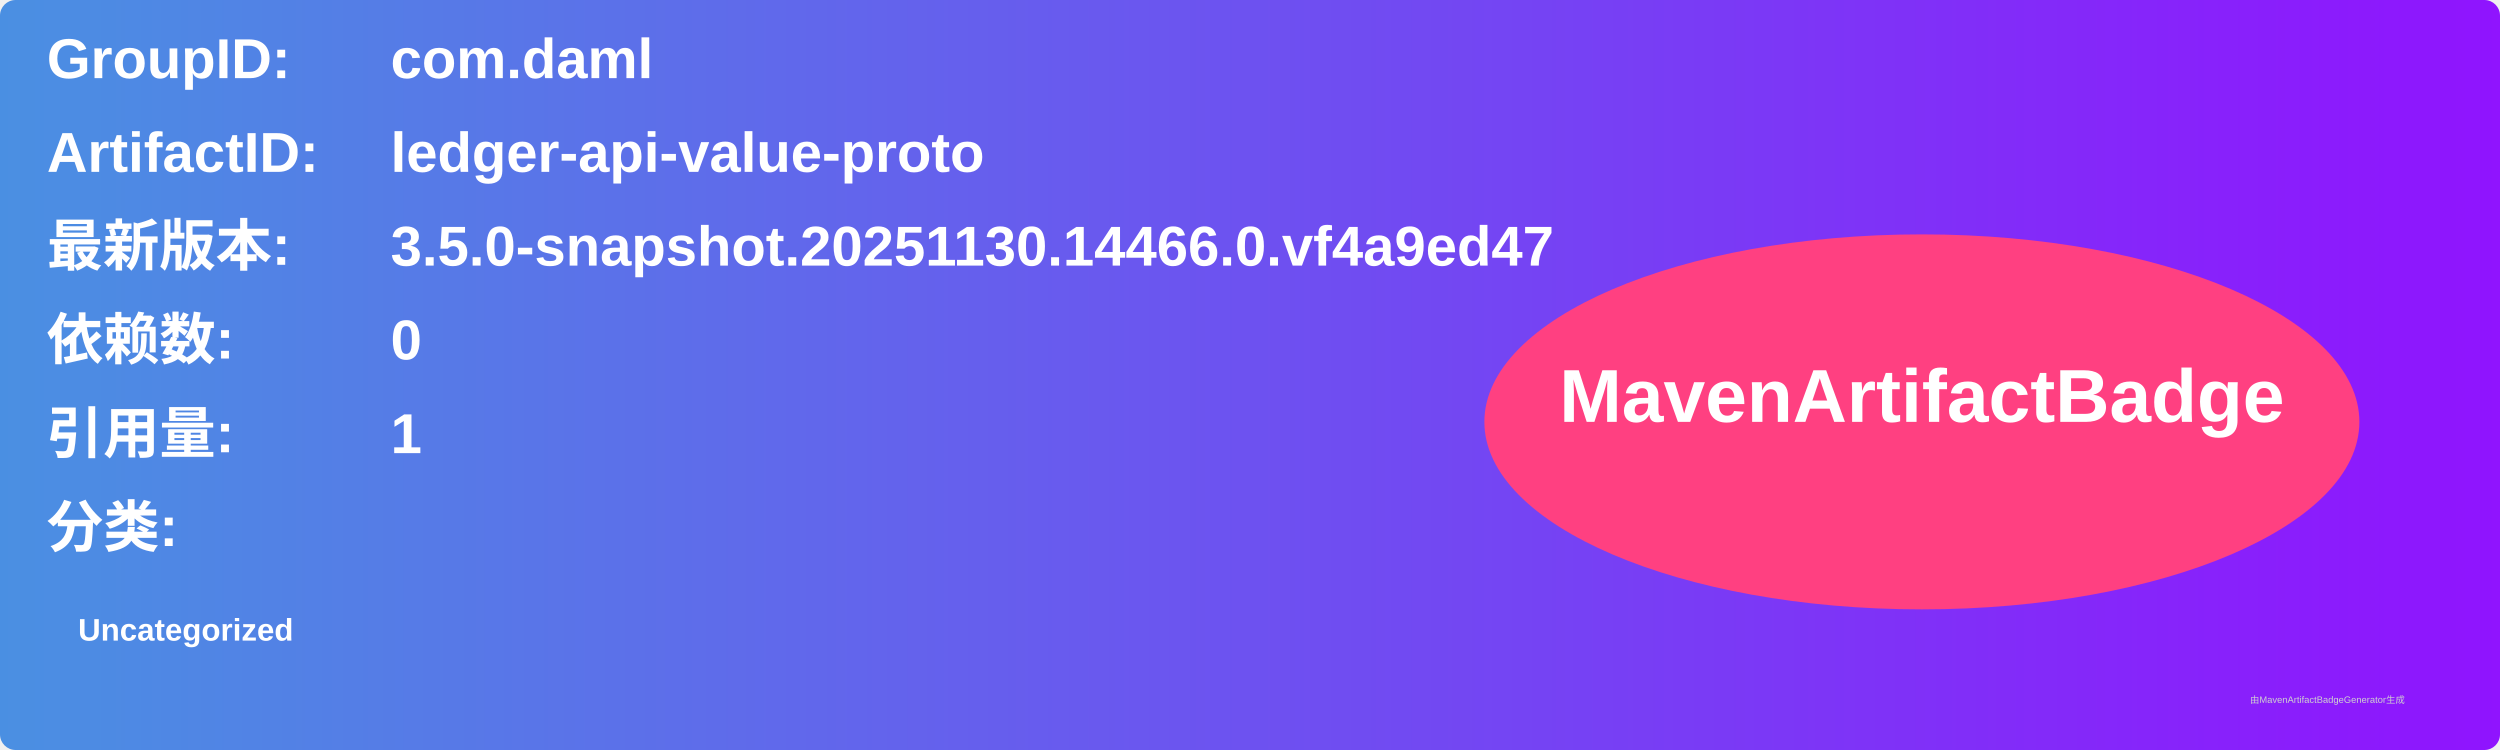
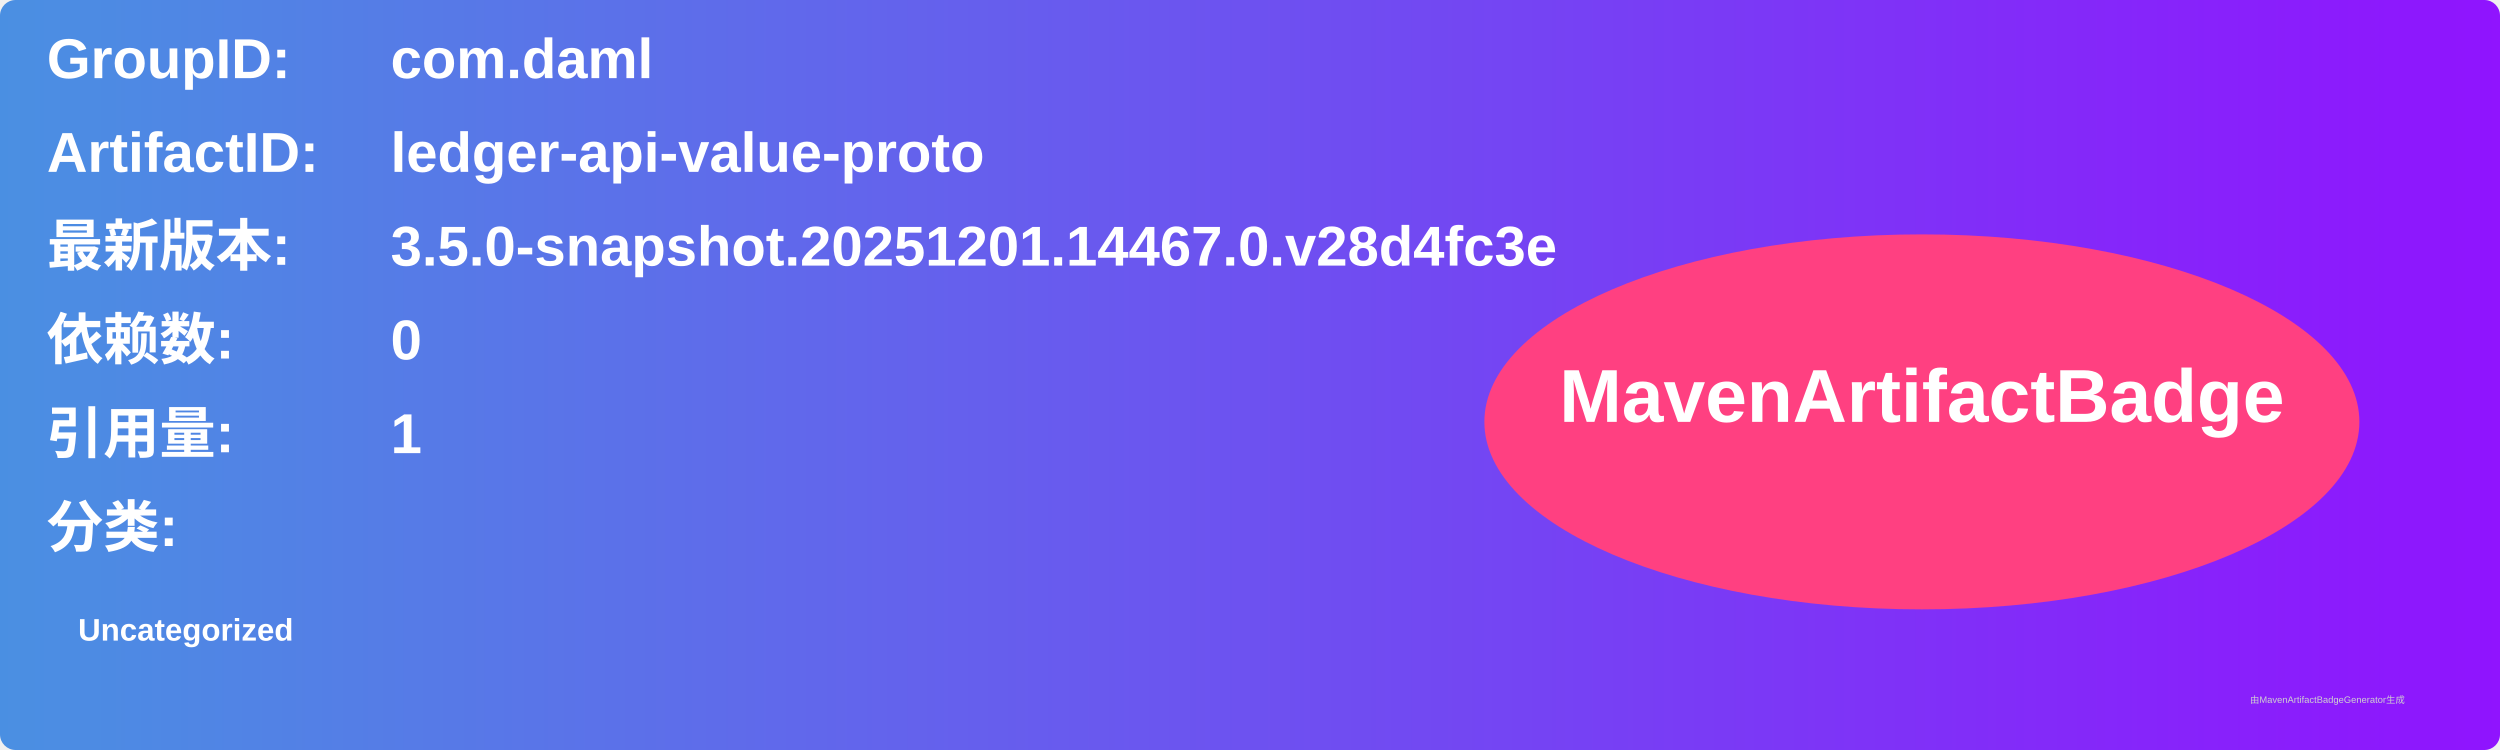
<svg xmlns="http://www.w3.org/2000/svg" width="800" height="240" viewBox="0 0 800 240">
  <linearGradient id="grad" x1="0%" y1="0%" x2="100%" y2="0%">
    <stop offset="0%" stop-color="#4a90e2" />
    <stop offset="100%" stop-color="#9013fe" />
  </linearGradient>
  <rect width="100%" height="100%" rx="5" ry="5" fill="url(#grad)" />
  <g transform="translate(15, 15)">
    <text x="0" y="10" font-family="Arial" font-size="18" fill="white" font-weight="bold" width="260">GroupID:</text>
    <text x="110" y="10" font-family="Arial" font-size="18" fill="white" font-weight="bold" width="460">com.daml</text>
    <text x="0" y="40" font-family="Arial" font-size="18" fill="white" font-weight="bold" width="260">ArtifactID:</text>
    <text x="110" y="40" font-family="Arial" font-size="18" fill="white" font-weight="bold" width="460">ledger-api-value-proto</text>
    <text x="0" y="70" font-family="Arial" font-size="18" fill="white" font-weight="bold">最新版本:</text>
    <text x="110" y="70" font-family="Arial" font-size="18" fill="white" font-weight="bold">
-       <tspan font-weight="bold">3.5.0-snapshot.20251130.14466.0.vf4a9ed47</tspan>
+       <tspan font-weight="bold">3.5.0-snapshot.20251201.14467.0.v28d4fc3e</tspan>
    </text>
    <text x="0" y="100" font-family="Arial" font-size="18" fill="white" font-weight="bold">依赖数: </text>
    <text x="110" y="100" font-family="Arial" font-size="18" fill="white">
      <tspan font-weight="bold">0</tspan>
    </text>
    <text x="0" y="130" font-family="Arial" font-size="18" fill="white" font-weight="bold">引用量: </text>
    <text x="110" y="130" font-family="Arial" font-size="18" fill="white">
      <tspan font-weight="bold">1</tspan>
    </text>
    <text x="0" y="160" font-family="Arial" font-size="18" fill="white" font-weight="bold">分类:</text>
    <text x="10" y="190" font-family="Arial" font-size="10" fill="white">
      <tspan font-weight="bold">Uncategorized</tspan>
    </text>
    <ellipse cx="600" cy="120" rx="140" ry="60" fill="#ff4081" />
    <text x="600" y="120" text-anchor="middle" font-family="Arial" font-size="24" fill="white" font-weight="bold">MavenArtifactBadge</text>
  </g>
  <text x="720" y="225" font-family="Arial" font-size="3" fill="#d0d0d0">由MavenArtifactBadgeGenerator生成</text>
</svg>
